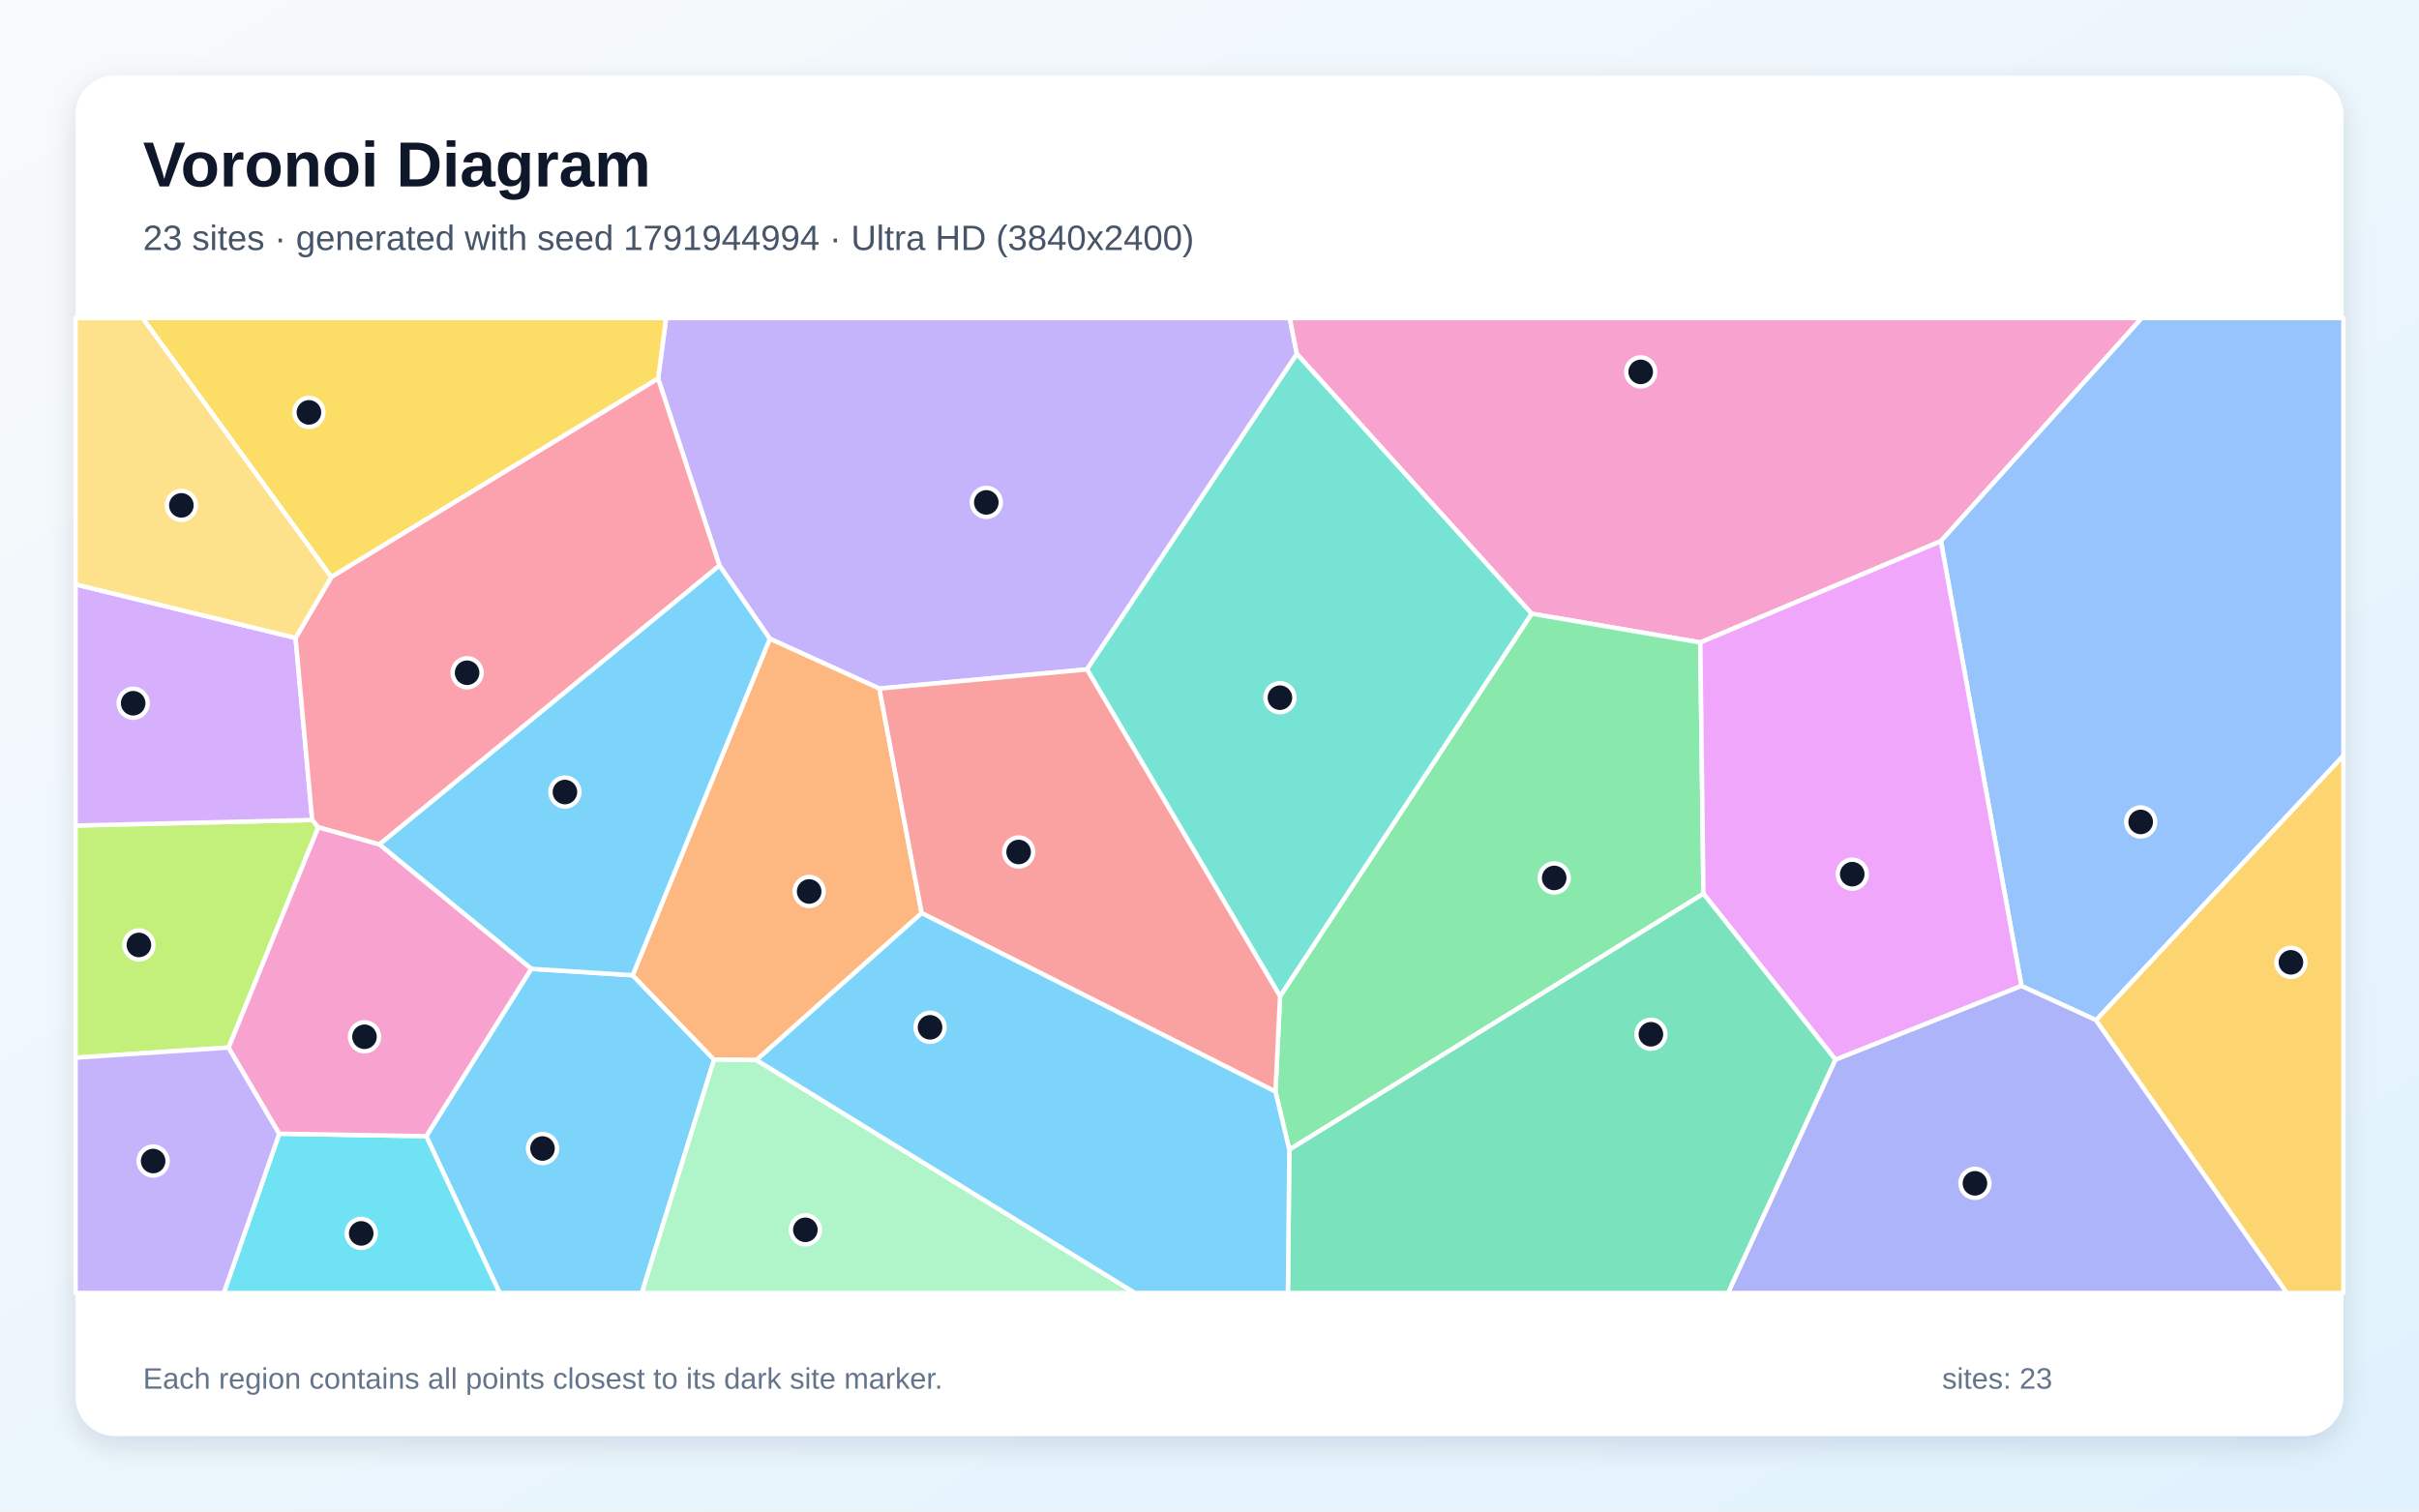
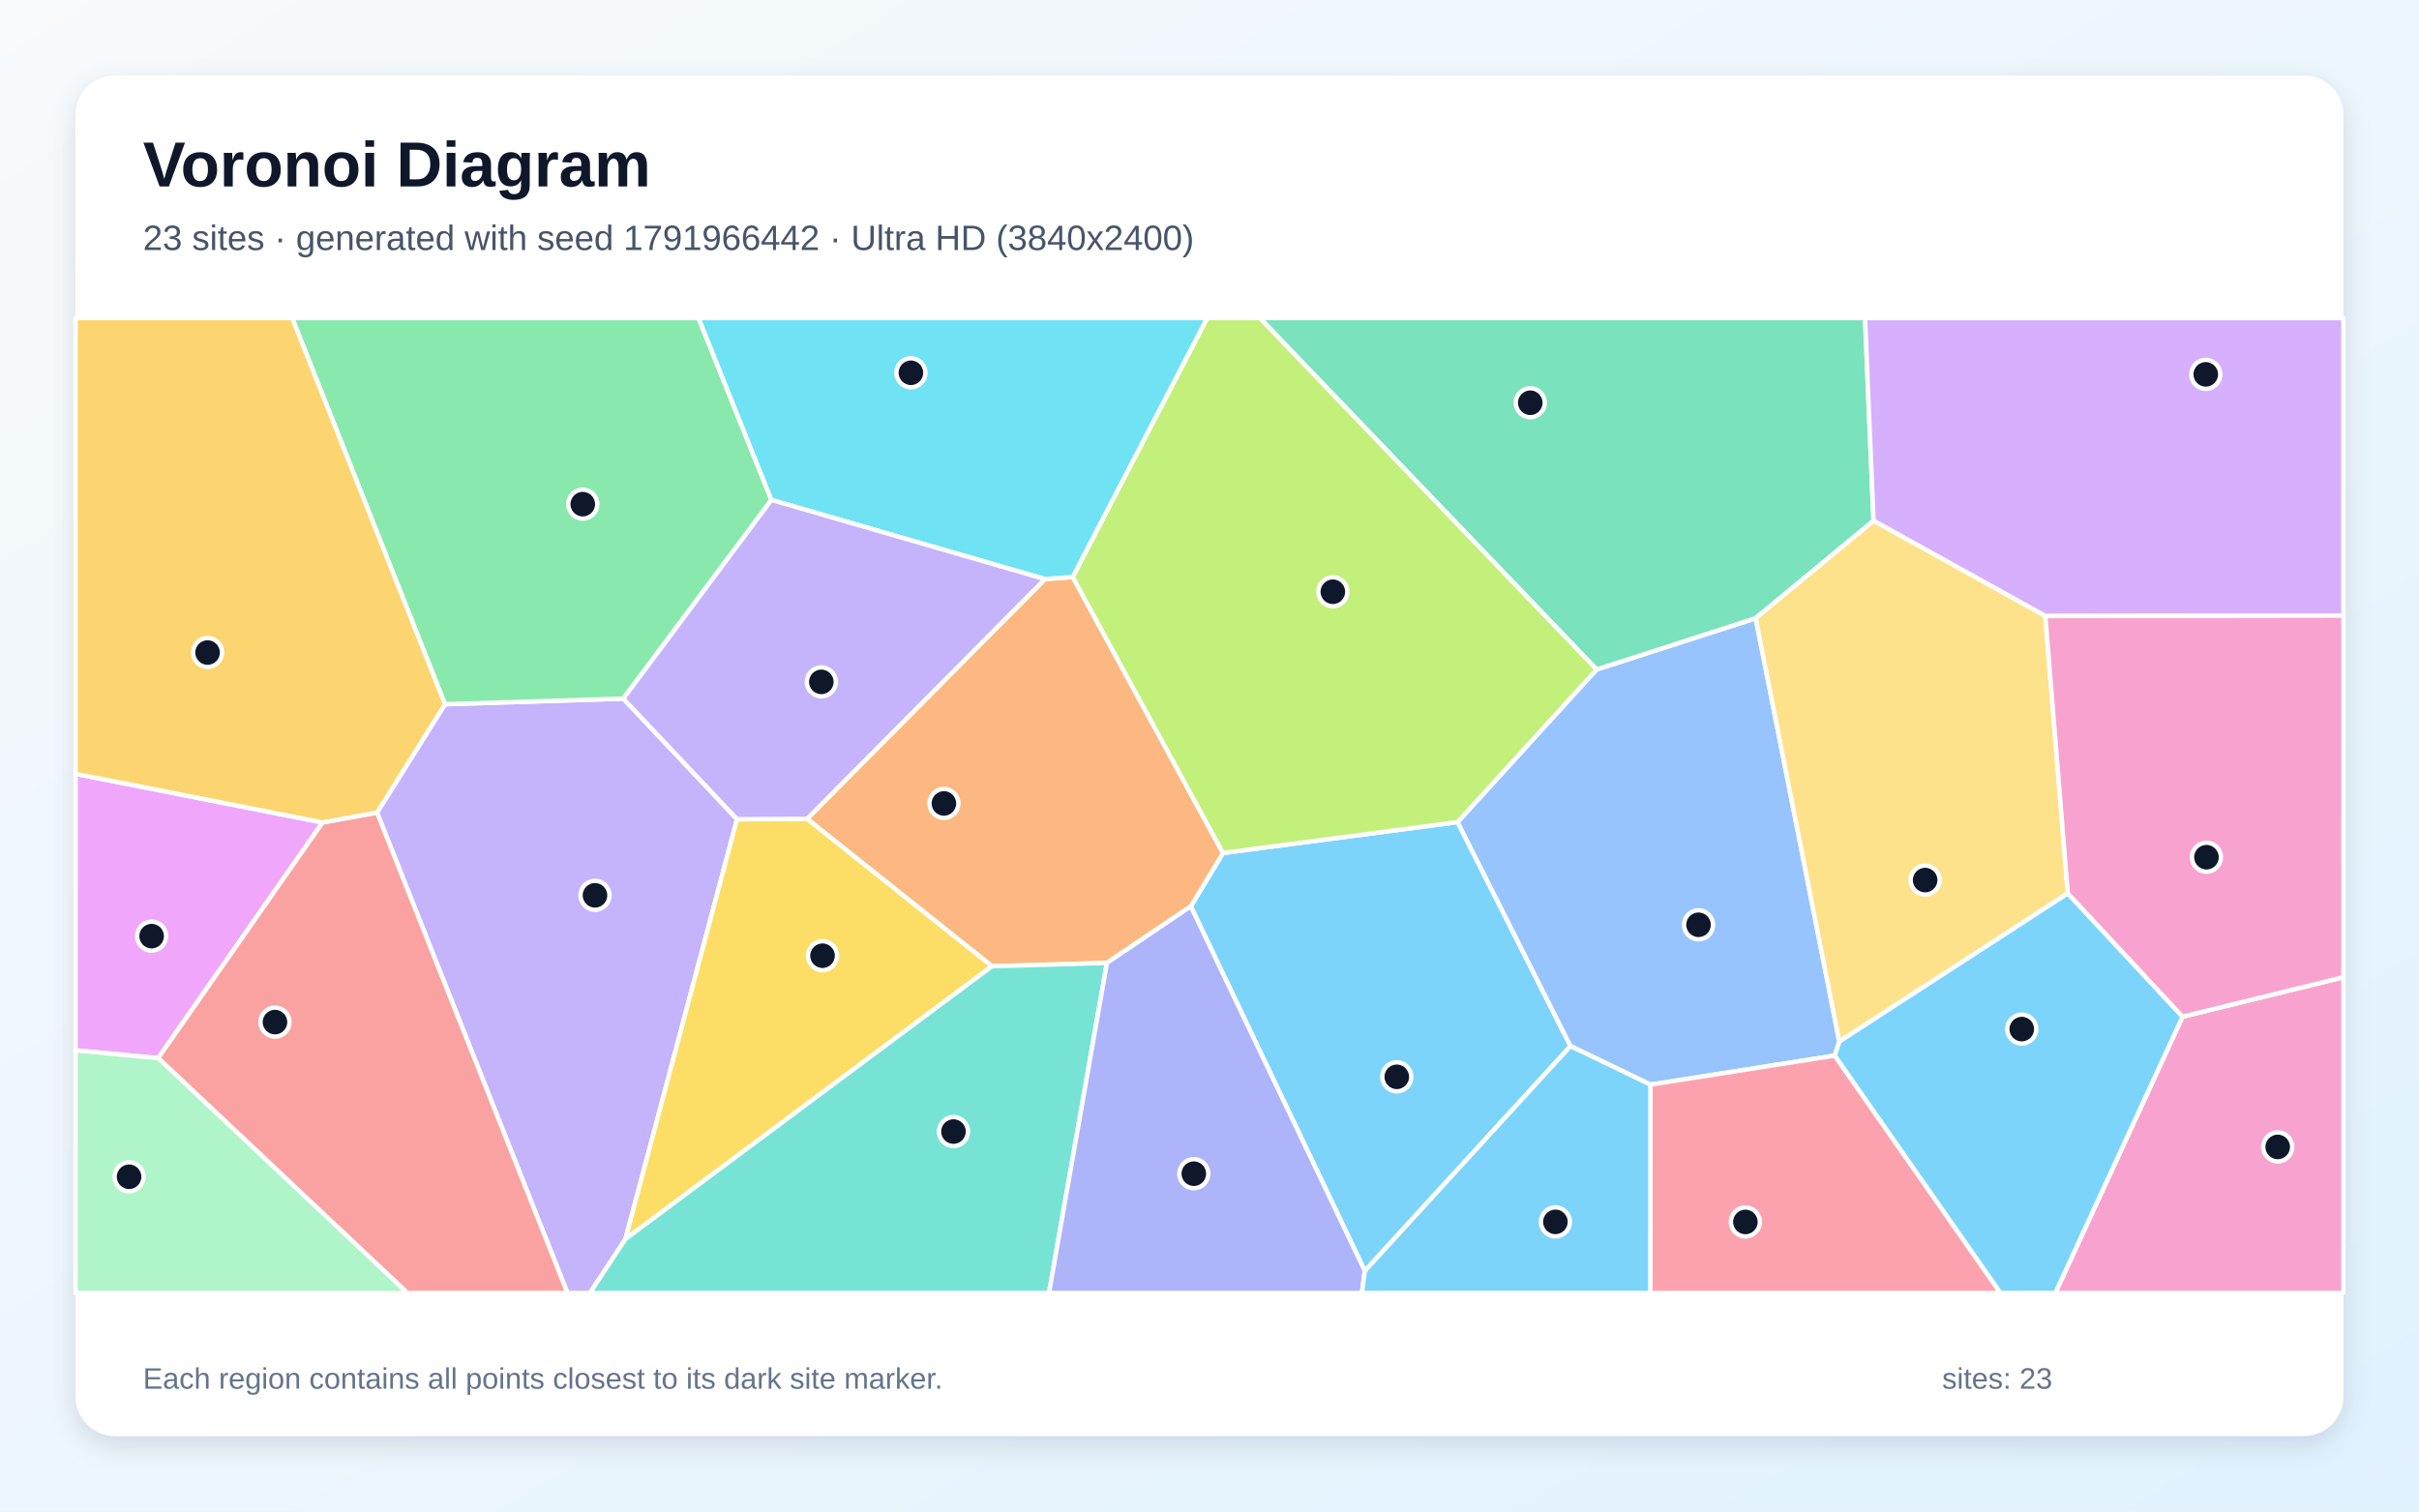
<svg xmlns="http://www.w3.org/2000/svg" width="3840" height="2400" viewBox="0 0 3840 2400" role="img" aria-labelledby="title description">
  <defs>
    <linearGradient id="background" x1="0" y1="0" x2="1" y2="1">
      <stop stop-color="#F8FAFC" />
      <stop offset="1" stop-color="#E0F2FE" />
    </linearGradient>
    <filter id="shadow" x="-5%" y="-5%" width="110%" height="110%">
      <feDropShadow dx="0" dy="15" stdDeviation="22" flood-color="#0F172A" flood-opacity=".12" />
    </filter>
  </defs>
  <rect width="3840" height="2400" fill="url(#background)" />
  <rect x="120" y="120" width="3600" height="2160" rx="63" fill="#FFFFFF" filter="url(#shadow)" />
  <g font-family="Arial, sans-serif">
    <text x="227" y="296" font-size="101" font-weight="700" fill="#0F172A">Voronoi Diagram</text>
-     <text x="227" y="397" font-size="56" fill="#475569">23 sites · generated with seed 1791944994 · Ultra HD (3840x2400)</text>
+     <text x="227" y="397" font-size="56" fill="#475569">23 sites · generated with seed 1791966442 · Ultra HD (3840x2400)</text>
  </g>
  <g stroke="#FFFFFF" stroke-width="7" stroke-linejoin="round">
-     <polygon points="676.6,1804.0 843.3,1538.3 1004.3,1548.5 1133.5,1682.5 1018.9,2053.0 793.2,2053.0" fill="#38BDF8" fill-opacity="0.65" />
-     <polygon points="1725.5,1062.9 1395.9,1093.3 1222.0,1014.2 1142.1,898.0 1044.7,601.1 1057.4,505.0 2047.4,505.0 2058.7,562.0" fill="#A78BFA" fill-opacity="0.65" />
-     <polygon points="3081.0,859.3 2699.1,1020.1 2431.3,974.4 2058.7,562.0 2047.4,505.0 3400.0,505.0" fill="#F472B6" fill-opacity="0.65" />
-     <polygon points="1200.9,1683.2 1133.5,1682.5 1004.3,1548.5 1222.0,1014.2 1395.9,1093.3 1463.1,1449.8" fill="#FB923C" fill-opacity="0.65" />
-     <polygon points="1044.7,601.1 525.9,916.3 226.2,505.0 1057.4,505.0" fill="#FACC15" fill-opacity="0.65" />
-     <polygon points="2046.7,1825.5 2024.7,1733.3 2032.0,1581.8 2431.3,974.4 2699.1,1020.1 2704.1,1419.1" fill="#4ADE80" fill-opacity="0.65" />
-     <polygon points="2032.0,1581.8 1725.5,1062.9 2058.7,562.0 2431.3,974.4" fill="#2DD4BF" fill-opacity="0.65" />
-     <polygon points="3327.4,1619.8 3208.9,1565.5 3081.0,859.3 3400.0,505.0 3720.0,505.0 3720.0,1199.9" fill="#60A5FA" fill-opacity="0.65" />
-     <polygon points="2913.7,1682.6 2704.1,1419.1 2699.1,1020.1 3081.0,859.3 3208.9,1565.5" fill="#E879F9" fill-opacity="0.65" />
-     <polygon points="2046.7,1825.5 2704.1,1419.1 2913.7,1682.6 2743.3,2053.0 2044.5,2053.0" fill="#34D399" fill-opacity="0.65" />
-     <polygon points="1463.1,1449.8 1395.9,1093.3 1725.5,1062.9 2032.0,1581.8 2024.7,1733.3" fill="#F87171" fill-opacity="0.65" />
-     <polygon points="2913.7,1682.6 3208.9,1565.5 3327.4,1619.8 3630.4,2053.0 2743.3,2053.0" fill="#818CF8" fill-opacity="0.65" />
-     <polygon points="3327.4,1619.8 3720.0,1199.9 3720.0,2053.0 3630.4,2053.0" fill="#FBBF24" fill-opacity="0.65" />
-     <polygon points="362.9,1663.3 120.0,1679.4 120.0,1310.8 495.6,1301.9 505.3,1313.6" fill="#A3E635" fill-opacity="0.65" />
-     <polygon points="469.2,1012.9 495.6,1301.9 120.0,1310.8 120.0,927.9" fill="#C084FC" fill-opacity="0.65" />
-     <polygon points="602.2,1340.9 505.3,1313.6 495.6,1301.9 469.2,1012.9 525.9,916.3 1044.7,601.1 1142.1,898.0" fill="#FB7185" fill-opacity="0.65" />
-     <polygon points="443.3,1800.1 676.6,1804.0 793.2,2053.0 355.3,2053.0" fill="#22D3EE" fill-opacity="0.65" />
-     <polygon points="1133.5,1682.5 1200.9,1683.2 1801.7,2053.0 1018.9,2053.0" fill="#86EFAC" fill-opacity="0.65" />
-     <polygon points="525.9,916.3 469.2,1012.9 120.0,927.9 120.0,505.0 226.2,505.0" fill="#FCD34D" fill-opacity="0.65" />
-     <polygon points="602.2,1340.9 1142.1,898.0 1222.0,1014.2 1004.3,1548.5 843.3,1538.3" fill="#38BDF8" fill-opacity="0.65" />
-     <polygon points="1200.9,1683.2 1463.1,1449.8 2024.7,1733.3 2046.7,1825.5 2044.5,2053.0 1801.7,2053.0" fill="#38BDF8" fill-opacity="0.65" />
-     <polygon points="120.0,1679.4 362.9,1663.3 443.3,1800.1 355.3,2053.0 120.0,2053.0" fill="#A78BFA" fill-opacity="0.65" />
-     <polygon points="443.3,1800.1 362.9,1663.3 505.3,1313.6 602.2,1340.9 843.3,1538.3 676.6,1804.0" fill="#F472B6" fill-opacity="0.65" />
+     <polygon points="2166.6,2018.0 1890.3,1439.1 1941.4,1354.4 2313.8,1305.3 2493.1,1661.0" fill="#38BDF8" fill-opacity="0.65" />
+     <polygon points="598.5,1290.2 706.4,1118.2 989.5,1109.3 1170.0,1300.7 992.8,1967.5 936.5,2053.0 900.8,2053.0" fill="#A78BFA" fill-opacity="0.65" />
+     <polygon points="3464.7,1614.3 3720.0,1551.6 3720.0,2053.0 3262.7,2053.0" fill="#F472B6" fill-opacity="0.65" />
+     <polygon points="1757.2,1528.9 1574.7,1534.2 1281.1,1300.2 1658.8,919.5 1702.8,916.1 1941.4,1354.4 1890.3,1439.1" fill="#FB923C" fill-opacity="0.65" />
+     <polygon points="992.8,1967.5 1170.0,1300.7 1281.1,1300.2 1574.7,1534.2" fill="#FACC15" fill-opacity="0.65" />
+     <polygon points="1224.6,793.8 989.5,1109.3 706.4,1118.2 463.8,505.0 1108.9,505.0" fill="#4ADE80" fill-opacity="0.65" />
+     <polygon points="992.8,1967.5 1574.7,1534.2 1757.2,1528.9 1665.2,2053.0 936.5,2053.0" fill="#2DD4BF" fill-opacity="0.65" />
+     <polygon points="2919.8,1653.8 2912.6,1676.1 2620.0,1722.2 2493.1,1661.0 2313.8,1305.3 2534.5,1063.0 2787.0,981.6" fill="#60A5FA" fill-opacity="0.65" />
+     <polygon points="512.0,1305.9 251.1,1680.1 120.0,1667.8 120.0,1228.7" fill="#E879F9" fill-opacity="0.65" />
+     <polygon points="2974.1,826.9 2787.0,981.6 2534.5,1063.0 1999.9,505.0 2960.6,505.0" fill="#34D399" fill-opacity="0.65" />
+     <polygon points="251.1,1680.1 512.0,1305.9 598.5,1290.2 900.8,2053.0 646.7,2053.0" fill="#F87171" fill-opacity="0.65" />
+     <polygon points="1757.2,1528.9 1890.3,1439.1 2166.6,2018.0 2161.9,2053.0 1665.2,2053.0" fill="#818CF8" fill-opacity="0.65" />
+     <polygon points="512.0,1305.9 120.0,1228.7 120.0,505.0 463.8,505.0 706.4,1118.2 598.5,1290.2" fill="#FBBF24" fill-opacity="0.65" />
+     <polygon points="2534.5,1063.0 2313.8,1305.3 1941.4,1354.4 1702.8,916.1 1916.3,505.0 1999.9,505.0" fill="#A3E635" fill-opacity="0.65" />
+     <polygon points="3246.8,978.2 2974.1,826.9 2960.6,505.0 3720.0,505.0 3720.0,977.5" fill="#C084FC" fill-opacity="0.65" />
+     <polygon points="2620.0,1722.2 2912.6,1676.1 3175.7,2053.0 2619.8,2053.0" fill="#FB7185" fill-opacity="0.65" />
+     <polygon points="1702.8,916.1 1658.8,919.5 1224.6,793.8 1108.9,505.0 1916.3,505.0" fill="#22D3EE" fill-opacity="0.65" />
+     <polygon points="120.0,1667.8 251.1,1680.1 646.7,2053.0 120.0,2053.0" fill="#86EFAC" fill-opacity="0.65" />
+     <polygon points="3282.5,1418.5 2919.8,1653.8 2787.0,981.6 2974.1,826.9 3246.8,978.2" fill="#FCD34D" fill-opacity="0.65" />
+     <polygon points="2166.6,2018.0 2493.1,1661.0 2620.0,1722.2 2619.8,2053.0 2161.9,2053.0" fill="#38BDF8" fill-opacity="0.65" />
+     <polygon points="2912.6,1676.1 2919.8,1653.8 3282.5,1418.5 3464.7,1614.3 3262.7,2053.0 3175.7,2053.0" fill="#38BDF8" fill-opacity="0.65" />
+     <polygon points="1658.8,919.5 1281.1,1300.2 1170.0,1300.7 989.5,1109.3 1224.6,793.8" fill="#A78BFA" fill-opacity="0.65" />
+     <polygon points="3464.7,1614.3 3282.5,1418.5 3246.8,978.2 3720.0,977.5 3720.0,1551.6" fill="#F472B6" fill-opacity="0.65" />
  </g>
  <g>
-     <circle cx="861.2" cy="1823.6" r="23" fill="#0F172A" stroke="#FFFFFF" stroke-width="7" />
-     <circle cx="1565.7" cy="797.7" r="23" fill="#0F172A" stroke="#FFFFFF" stroke-width="7" />
-     <circle cx="2604.5" cy="590.5" r="23" fill="#0F172A" stroke="#FFFFFF" stroke-width="7" />
-     <circle cx="1284.5" cy="1415.5" r="23" fill="#0F172A" stroke="#FFFFFF" stroke-width="7" />
-     <circle cx="490.4" cy="654.8" r="23" fill="#0F172A" stroke="#FFFFFF" stroke-width="7" />
-     <circle cx="2467.2" cy="1394.0" r="23" fill="#0F172A" stroke="#FFFFFF" stroke-width="7" />
-     <circle cx="2031.8" cy="1107.8" r="23" fill="#0F172A" stroke="#FFFFFF" stroke-width="7" />
-     <circle cx="3398.2" cy="1305.1" r="23" fill="#0F172A" stroke="#FFFFFF" stroke-width="7" />
-     <circle cx="2940.3" cy="1388.0" r="23" fill="#0F172A" stroke="#FFFFFF" stroke-width="7" />
-     <circle cx="2620.7" cy="1642.2" r="23" fill="#0F172A" stroke="#FFFFFF" stroke-width="7" />
-     <circle cx="1617.0" cy="1352.8" r="23" fill="#0F172A" stroke="#FFFFFF" stroke-width="7" />
-     <circle cx="3135.1" cy="1878.9" r="23" fill="#0F172A" stroke="#FFFFFF" stroke-width="7" />
-     <circle cx="3636.7" cy="1528.0" r="23" fill="#0F172A" stroke="#FFFFFF" stroke-width="7" />
-     <circle cx="220.5" cy="1500.4" r="23" fill="#0F172A" stroke="#FFFFFF" stroke-width="7" />
-     <circle cx="211.4" cy="1116.6" r="23" fill="#0F172A" stroke="#FFFFFF" stroke-width="7" />
-     <circle cx="741.5" cy="1068.2" r="23" fill="#0F172A" stroke="#FFFFFF" stroke-width="7" />
-     <circle cx="573.4" cy="1958.4" r="23" fill="#0F172A" stroke="#FFFFFF" stroke-width="7" />
-     <circle cx="1278.5" cy="1952.7" r="23" fill="#0F172A" stroke="#FFFFFF" stroke-width="7" />
-     <circle cx="287.9" cy="802.4" r="23" fill="#0F172A" stroke="#FFFFFF" stroke-width="7" />
-     <circle cx="896.8" cy="1257.6" r="23" fill="#0F172A" stroke="#FFFFFF" stroke-width="7" />
-     <circle cx="1476.4" cy="1631.2" r="23" fill="#0F172A" stroke="#FFFFFF" stroke-width="7" />
-     <circle cx="243.1" cy="1843.5" r="23" fill="#0F172A" stroke="#FFFFFF" stroke-width="7" />
-     <circle cx="578.6" cy="1646.2" r="23" fill="#0F172A" stroke="#FFFFFF" stroke-width="7" />
+     <circle cx="2217.3" cy="1709.8" r="23" fill="#0F172A" stroke="#FFFFFF" stroke-width="7" />
+     <circle cx="944.5" cy="1421.6" r="23" fill="#0F172A" stroke="#FFFFFF" stroke-width="7" />
+     <circle cx="3615.7" cy="1821.1" r="23" fill="#0F172A" stroke="#FFFFFF" stroke-width="7" />
+     <circle cx="1498.4" cy="1275.7" r="23" fill="#0F172A" stroke="#FFFFFF" stroke-width="7" />
+     <circle cx="1305.7" cy="1517.5" r="23" fill="#0F172A" stroke="#FFFFFF" stroke-width="7" />
+     <circle cx="925.1" cy="800.5" r="23" fill="#0F172A" stroke="#FFFFFF" stroke-width="7" />
+     <circle cx="1513.6" cy="1796.7" r="23" fill="#0F172A" stroke="#FFFFFF" stroke-width="7" />
+     <circle cx="2696.3" cy="1468.4" r="23" fill="#0F172A" stroke="#FFFFFF" stroke-width="7" />
+     <circle cx="240.7" cy="1486.4" r="23" fill="#0F172A" stroke="#FFFFFF" stroke-width="7" />
+     <circle cx="2429.2" cy="639.5" r="23" fill="#0F172A" stroke="#FFFFFF" stroke-width="7" />
+     <circle cx="436.5" cy="1622.9" r="23" fill="#0F172A" stroke="#FFFFFF" stroke-width="7" />
+     <circle cx="1895.1" cy="1863.6" r="23" fill="#0F172A" stroke="#FFFFFF" stroke-width="7" />
+     <circle cx="329.5" cy="1036.1" r="23" fill="#0F172A" stroke="#FFFFFF" stroke-width="7" />
+     <circle cx="2115.8" cy="939.6" r="23" fill="#0F172A" stroke="#FFFFFF" stroke-width="7" />
+     <circle cx="3501.5" cy="594.4" r="23" fill="#0F172A" stroke="#FFFFFF" stroke-width="7" />
+     <circle cx="2770.7" cy="1940.2" r="23" fill="#0F172A" stroke="#FFFFFF" stroke-width="7" />
+     <circle cx="1446.0" cy="591.9" r="23" fill="#0F172A" stroke="#FFFFFF" stroke-width="7" />
+     <circle cx="204.9" cy="1868.5" r="23" fill="#0F172A" stroke="#FFFFFF" stroke-width="7" />
+     <circle cx="3056.0" cy="1397.4" r="23" fill="#0F172A" stroke="#FFFFFF" stroke-width="7" />
+     <circle cx="2469.1" cy="1940.1" r="23" fill="#0F172A" stroke="#FFFFFF" stroke-width="7" />
+     <circle cx="3209.4" cy="1634.0" r="23" fill="#0F172A" stroke="#FFFFFF" stroke-width="7" />
+     <circle cx="1303.8" cy="1082.7" r="23" fill="#0F172A" stroke="#FFFFFF" stroke-width="7" />
+     <circle cx="3502.6" cy="1361.1" r="23" fill="#0F172A" stroke="#FFFFFF" stroke-width="7" />
  </g>
  <g font-family="Arial, sans-serif" font-size="47" fill="#64748B">
    <text x="227" y="2205">Each region contains all points closest to its dark site marker.</text>
    <text x="3083" y="2205">sites: 23</text>
  </g>
</svg>
